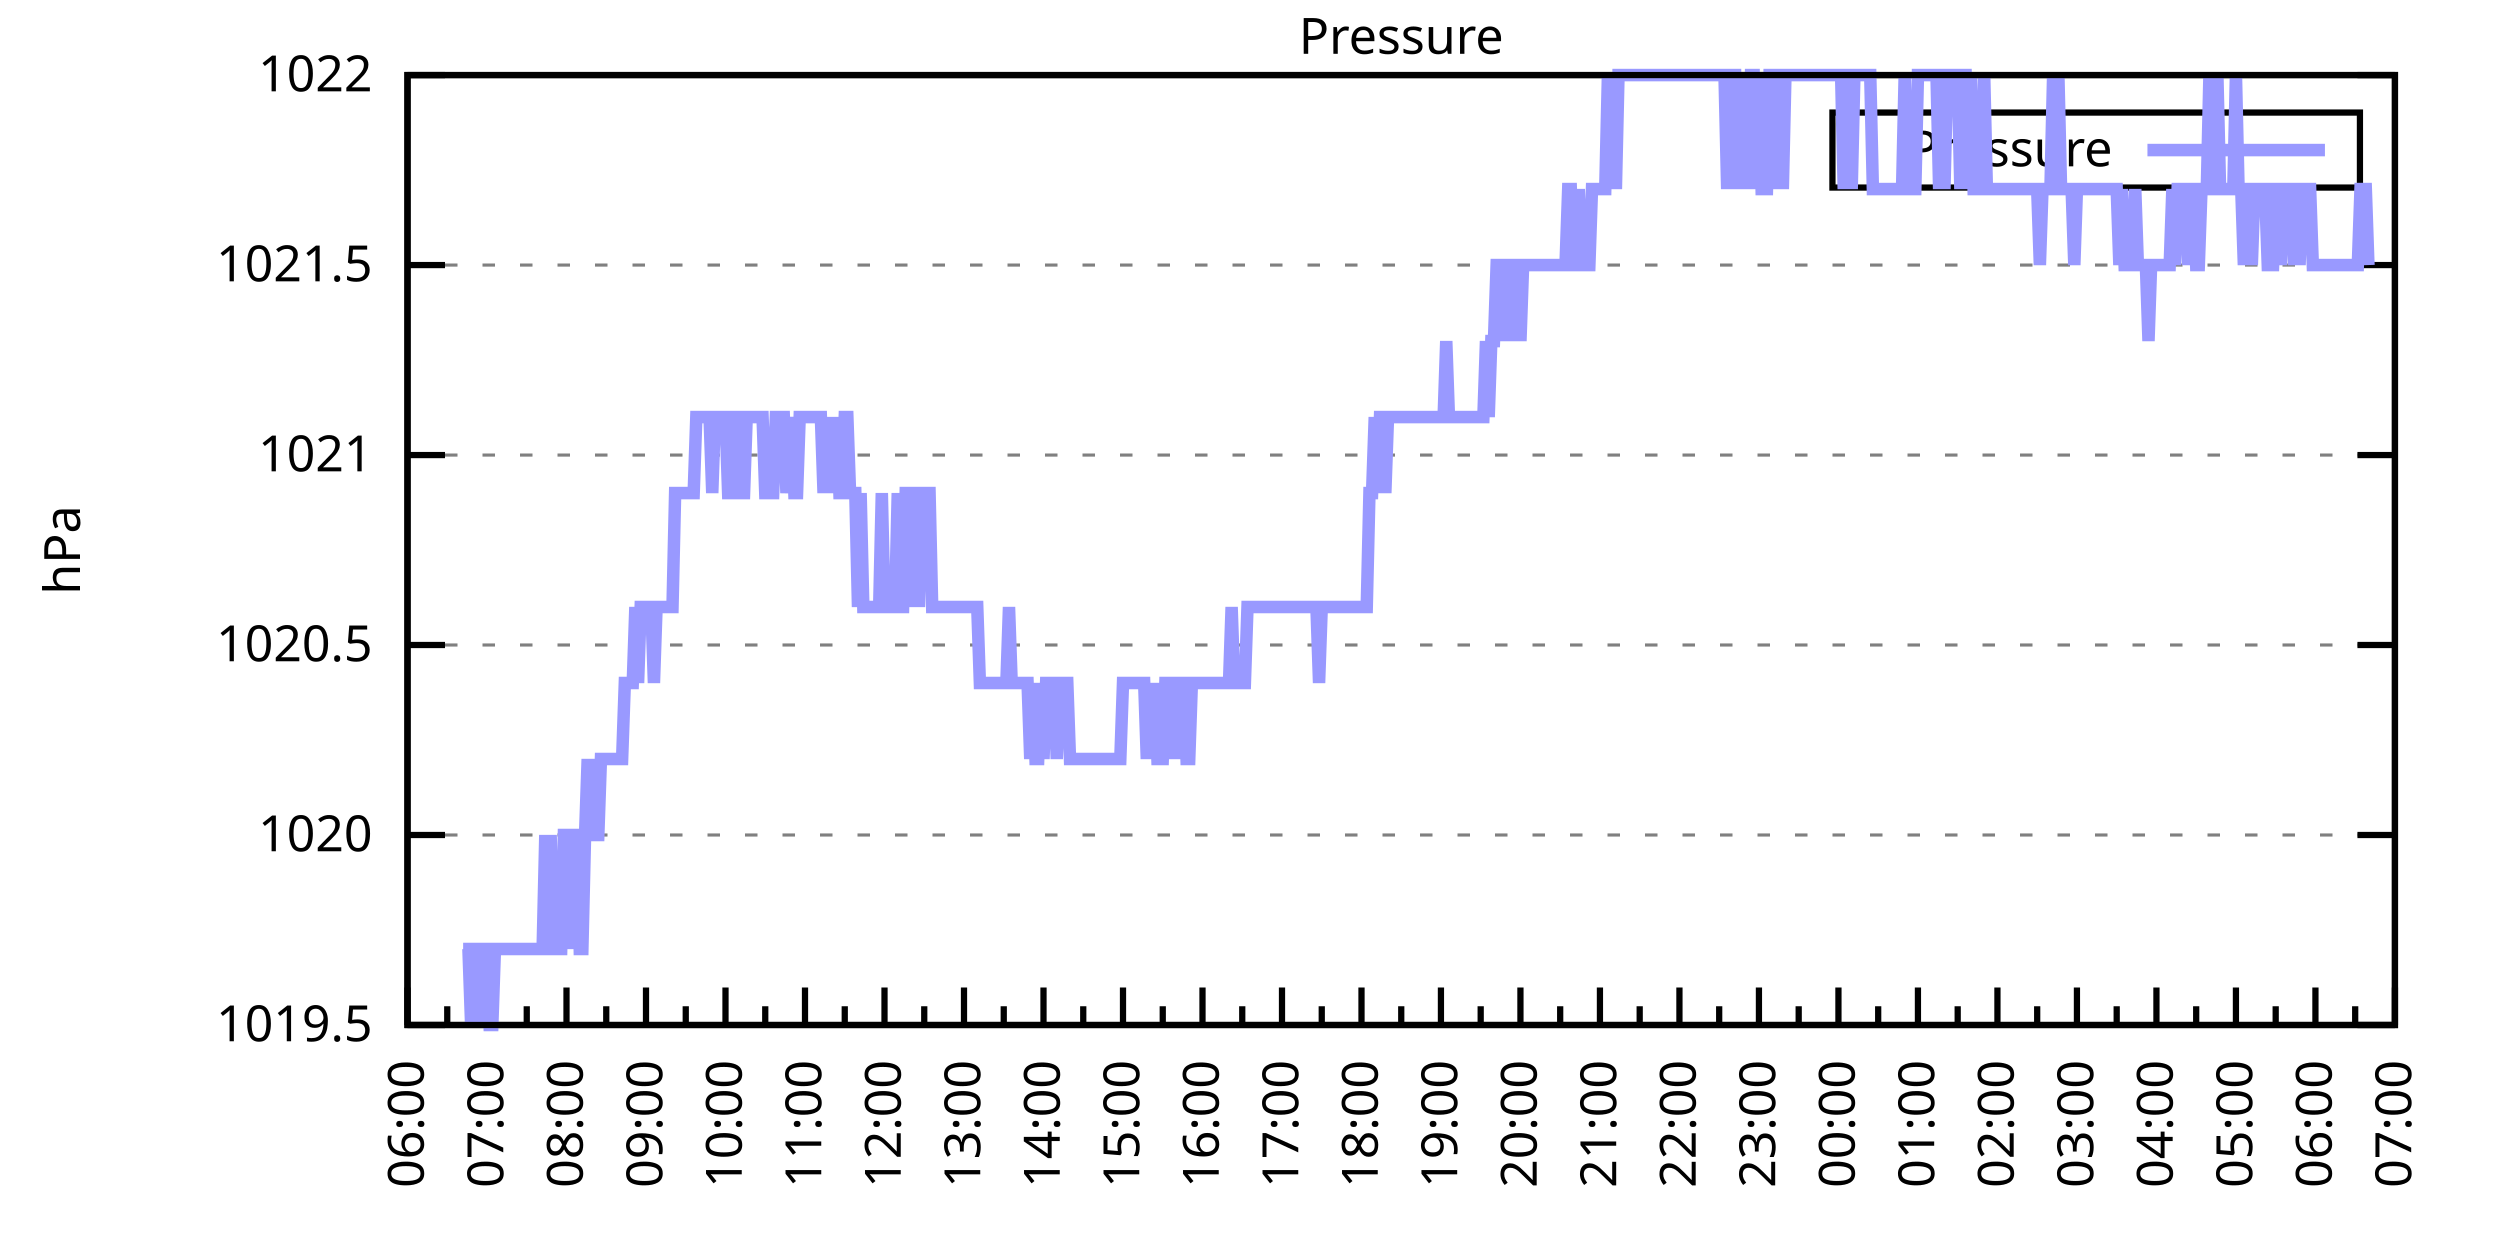
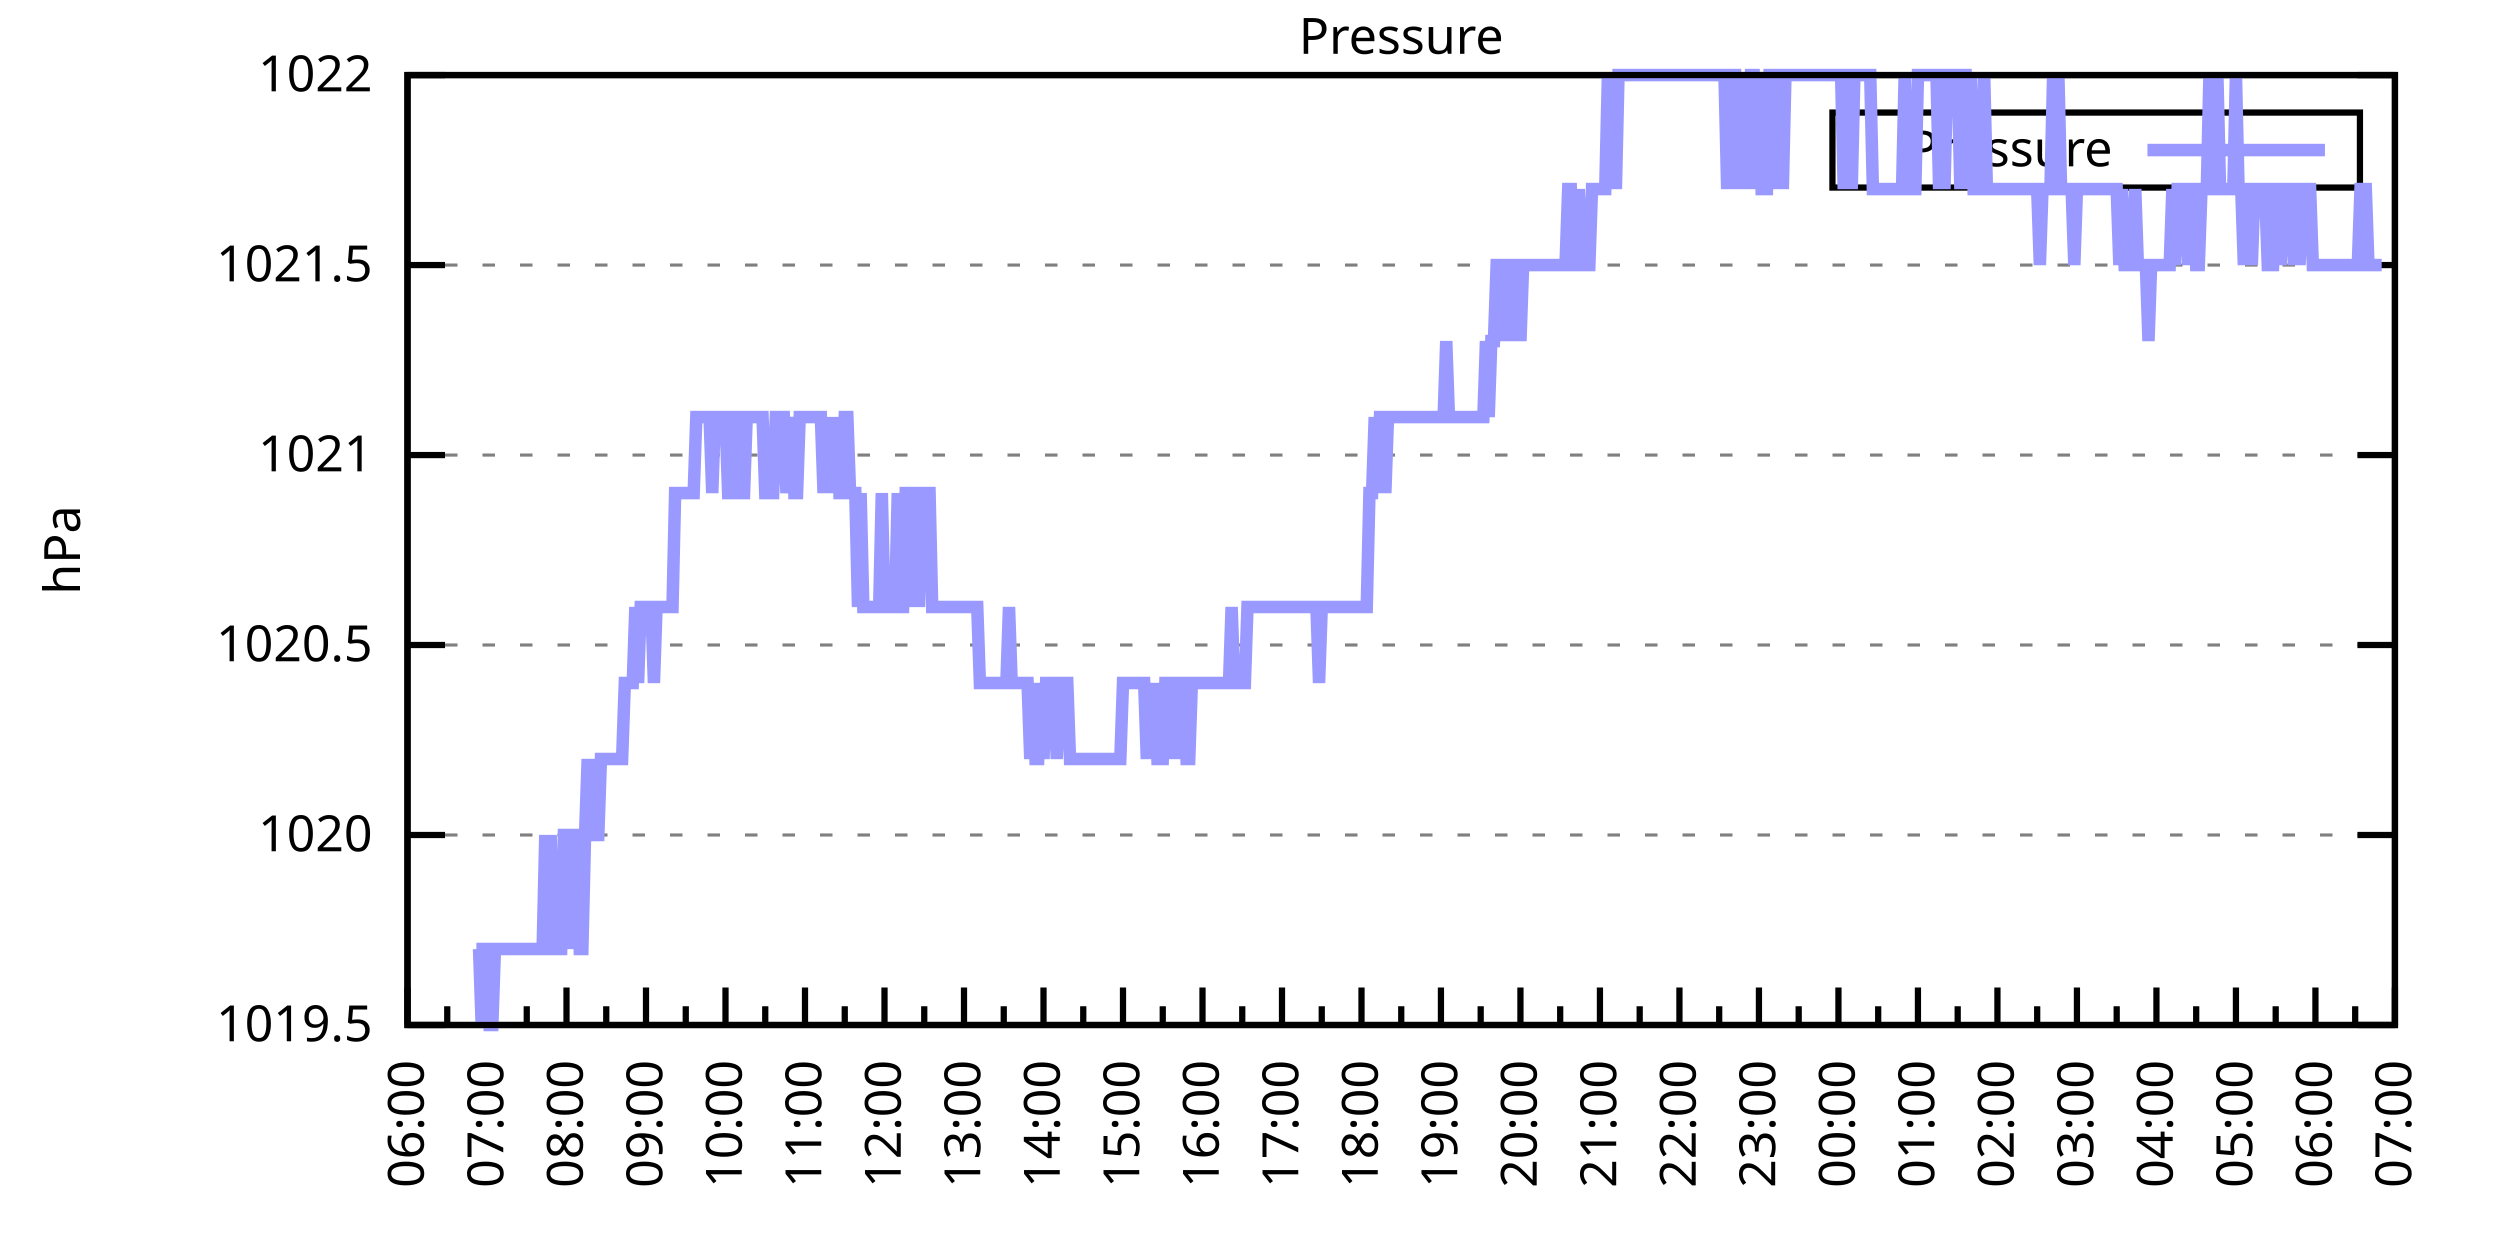
<svg xmlns="http://www.w3.org/2000/svg" xmlns:xlink="http://www.w3.org/1999/xlink" width="400" height="200" viewBox="0 0 400 200">
  <g id="gnuplot_canvas">
    <rect x="0" y="0" width="400" height="200" fill="none" />
    <defs>
      <circle id="gpDot" r="0.5" stroke-width="0.5" stroke="currentColor" />
      <path id="gpPt0" stroke-width="0.333" stroke="currentColor" d="M-1,0 h2 M0,-1 v2" />
      <path id="gpPt1" stroke-width="0.333" stroke="currentColor" d="M-1,-1 L1,1 M1,-1 L-1,1" />
      <path id="gpPt2" stroke-width="0.333" stroke="currentColor" d="M-1,0 L1,0 M0,-1 L0,1 M-1,-1 L1,1 M-1,1 L1,-1" />
      <rect id="gpPt3" stroke-width="0.333" stroke="currentColor" x="-1" y="-1" width="2" height="2" />
      <rect id="gpPt4" stroke-width="0.333" stroke="currentColor" fill="currentColor" x="-1" y="-1" width="2" height="2" />
      <circle id="gpPt5" stroke-width="0.333" stroke="currentColor" cx="0" cy="0" r="1" />
      <use xlink:href="#gpPt5" id="gpPt6" fill="currentColor" stroke="none" />
      <path id="gpPt7" stroke-width="0.333" stroke="currentColor" d="M0,-1.33 L-1.33,0.67 L1.33,0.67 z" />
      <use xlink:href="#gpPt7" id="gpPt8" fill="currentColor" stroke="none" />
      <use xlink:href="#gpPt7" id="gpPt9" stroke="currentColor" transform="rotate(180)" />
      <use xlink:href="#gpPt9" id="gpPt10" fill="currentColor" stroke="none" />
      <use xlink:href="#gpPt3" id="gpPt11" stroke="currentColor" transform="rotate(45)" />
      <use xlink:href="#gpPt11" id="gpPt12" fill="currentColor" stroke="none" />
      <path id="gpPt13" stroke-width="0.333" stroke="currentColor" d="M0,1.330 L1.265,0.411 L0.782,-1.067 L-0.782,-1.076 L-1.265,0.411 z" />
      <use xlink:href="#gpPt13" id="gpPt14" fill="currentColor" stroke="none" />
      <filter id="textbox" filterUnits="objectBoundingBox" x="0" y="0" height="1" width="1">
        <feFlood flood-color="white" flood-opacity="1" result="bgnd" />
        <feComposite in="SourceGraphic" in2="bgnd" operator="atop" />
      </filter>
      <filter id="greybox" filterUnits="objectBoundingBox" x="0" y="0" height="1" width="1">
        <feFlood flood-color="lightgrey" flood-opacity="1" result="grey" />
        <feComposite in="SourceGraphic" in2="grey" operator="atop" />
      </filter>
    </defs>
    <g fill="none" color="white" stroke="currentColor" stroke-width="1.00" stroke-linecap="butt" stroke-linejoin="miter">
</g>
    <g fill="none" color="black" stroke="currentColor" stroke-width="1.00" stroke-linecap="butt" stroke-linejoin="miter">
      <g stroke="none" shape-rendering="crispEdges">
        <polygon fill="rgb(255, 255, 255)" points="65.20,164.00 383.18,164.00 383.18,12.02 65.20,12.02 " />
      </g>
    </g>
    <g fill="none" color="black" stroke="currentColor" stroke-width="1.00" stroke-linecap="butt" stroke-linejoin="miter">
</g>
    <g fill="none" color="black" stroke="black" stroke-width="0.50" stroke-linecap="butt" stroke-linejoin="miter">
</g>
    <g fill="none" color="gray" stroke="currentColor" stroke-width="0.50" stroke-linecap="butt" stroke-linejoin="miter">
      <path stroke="gray" stroke-dasharray="2,4" class="gridline" d="M65.20,164.00 L383.19,164.00  " />
    </g>
    <g fill="none" color="gray" stroke="gray" stroke-width="1.00" stroke-linecap="butt" stroke-linejoin="miter">
</g>
    <g fill="none" color="black" stroke="currentColor" stroke-width="1.00" stroke-linecap="butt" stroke-linejoin="miter">
      <path stroke="black" d="M65.20,164.00 L71.20,164.00 M383.19,164.00 L377.19,164.00  " />
      <g transform="translate(59.60,166.60)" stroke="none" fill="black" font-family="Sans" font-size="8.00" text-anchor="end">
        <text>
          <tspan font-family="Sans"> 1019.5</tspan>
        </text>
      </g>
    </g>
    <g fill="none" color="black" stroke="currentColor" stroke-width="1.00" stroke-linecap="butt" stroke-linejoin="miter">
</g>
    <g fill="none" color="black" stroke="black" stroke-width="0.50" stroke-linecap="butt" stroke-linejoin="miter">
</g>
    <g fill="none" color="gray" stroke="currentColor" stroke-width="0.50" stroke-linecap="butt" stroke-linejoin="miter">
      <path stroke="gray" stroke-dasharray="2,4" class="gridline" d="M65.20,133.60 L383.19,133.60  " />
    </g>
    <g fill="none" color="gray" stroke="gray" stroke-width="1.00" stroke-linecap="butt" stroke-linejoin="miter">
</g>
    <g fill="none" color="black" stroke="currentColor" stroke-width="1.00" stroke-linecap="butt" stroke-linejoin="miter">
      <path stroke="black" d="M65.20,133.60 L71.20,133.60 M383.19,133.60 L377.19,133.60  " />
      <g transform="translate(59.60,136.20)" stroke="none" fill="black" font-family="Sans" font-size="8.00" text-anchor="end">
        <text>
          <tspan font-family="Sans"> 1020</tspan>
        </text>
      </g>
    </g>
    <g fill="none" color="black" stroke="currentColor" stroke-width="1.00" stroke-linecap="butt" stroke-linejoin="miter">
</g>
    <g fill="none" color="black" stroke="black" stroke-width="0.50" stroke-linecap="butt" stroke-linejoin="miter">
</g>
    <g fill="none" color="gray" stroke="currentColor" stroke-width="0.50" stroke-linecap="butt" stroke-linejoin="miter">
      <path stroke="gray" stroke-dasharray="2,4" class="gridline" d="M65.20,103.20 L383.19,103.20  " />
    </g>
    <g fill="none" color="gray" stroke="gray" stroke-width="1.00" stroke-linecap="butt" stroke-linejoin="miter">
</g>
    <g fill="none" color="black" stroke="currentColor" stroke-width="1.00" stroke-linecap="butt" stroke-linejoin="miter">
      <path stroke="black" d="M65.20,103.20 L71.20,103.20 M383.19,103.20 L377.19,103.20  " />
      <g transform="translate(59.60,105.80)" stroke="none" fill="black" font-family="Sans" font-size="8.00" text-anchor="end">
        <text>
          <tspan font-family="Sans"> 1020.5</tspan>
        </text>
      </g>
    </g>
    <g fill="none" color="black" stroke="currentColor" stroke-width="1.00" stroke-linecap="butt" stroke-linejoin="miter">
</g>
    <g fill="none" color="black" stroke="black" stroke-width="0.50" stroke-linecap="butt" stroke-linejoin="miter">
</g>
    <g fill="none" color="gray" stroke="currentColor" stroke-width="0.50" stroke-linecap="butt" stroke-linejoin="miter">
      <path stroke="gray" stroke-dasharray="2,4" class="gridline" d="M65.20,72.81 L383.19,72.81  " />
    </g>
    <g fill="none" color="gray" stroke="gray" stroke-width="1.00" stroke-linecap="butt" stroke-linejoin="miter">
</g>
    <g fill="none" color="black" stroke="currentColor" stroke-width="1.00" stroke-linecap="butt" stroke-linejoin="miter">
      <path stroke="black" d="M65.20,72.81 L71.20,72.81 M383.19,72.81 L377.19,72.81  " />
      <g transform="translate(59.60,75.41)" stroke="none" fill="black" font-family="Sans" font-size="8.00" text-anchor="end">
        <text>
          <tspan font-family="Sans"> 1021</tspan>
        </text>
      </g>
    </g>
    <g fill="none" color="black" stroke="currentColor" stroke-width="1.00" stroke-linecap="butt" stroke-linejoin="miter">
</g>
    <g fill="none" color="black" stroke="black" stroke-width="0.50" stroke-linecap="butt" stroke-linejoin="miter">
</g>
    <g fill="none" color="gray" stroke="currentColor" stroke-width="0.50" stroke-linecap="butt" stroke-linejoin="miter">
      <path stroke="gray" stroke-dasharray="2,4" class="gridline" d="M65.20,42.41 L383.19,42.41  " />
    </g>
    <g fill="none" color="gray" stroke="gray" stroke-width="1.00" stroke-linecap="butt" stroke-linejoin="miter">
</g>
    <g fill="none" color="black" stroke="currentColor" stroke-width="1.00" stroke-linecap="butt" stroke-linejoin="miter">
      <path stroke="black" d="M65.20,42.41 L71.20,42.41 M383.19,42.41 L377.19,42.41  " />
      <g transform="translate(59.60,45.01)" stroke="none" fill="black" font-family="Sans" font-size="8.00" text-anchor="end">
        <text>
          <tspan font-family="Sans"> 1021.5</tspan>
        </text>
      </g>
    </g>
    <g fill="none" color="black" stroke="currentColor" stroke-width="1.00" stroke-linecap="butt" stroke-linejoin="miter">
</g>
    <g fill="none" color="black" stroke="black" stroke-width="0.50" stroke-linecap="butt" stroke-linejoin="miter">
</g>
    <g fill="none" color="gray" stroke="currentColor" stroke-width="0.50" stroke-linecap="butt" stroke-linejoin="miter">
      <path stroke="gray" stroke-dasharray="2,4" class="gridline" d="M65.20,12.01 L383.19,12.01  " />
    </g>
    <g fill="none" color="gray" stroke="gray" stroke-width="1.00" stroke-linecap="butt" stroke-linejoin="miter">
</g>
    <g fill="none" color="black" stroke="currentColor" stroke-width="1.00" stroke-linecap="butt" stroke-linejoin="miter">
      <path stroke="black" d="M65.20,12.01 L71.20,12.01 M383.19,12.01 L377.19,12.01  " />
      <g transform="translate(59.60,14.61)" stroke="none" fill="black" font-family="Sans" font-size="8.00" text-anchor="end">
        <text>
          <tspan font-family="Sans"> 1022</tspan>
        </text>
      </g>
    </g>
    <g fill="none" color="black" stroke="currentColor" stroke-width="1.00" stroke-linecap="butt" stroke-linejoin="miter">
      <path stroke="black" d="M65.20,164.00 L65.20,158.00  " />
      <g transform="translate(67.80,169.60) rotate(270)" stroke="none" fill="black" font-family="Sans" font-size="8.00" text-anchor="end">
        <text>
          <tspan font-family="Sans">06:00</tspan>
        </text>
      </g>
    </g>
    <g fill="none" color="black" stroke="currentColor" stroke-width="1.00" stroke-linecap="butt" stroke-linejoin="miter">
      <path stroke="black" d="M71.56,164.00 L71.56,161.00 M77.92,164.00 L77.92,158.00  " />
      <g transform="translate(80.52,169.60) rotate(270)" stroke="none" fill="black" font-family="Sans" font-size="8.00" text-anchor="end">
        <text>
          <tspan font-family="Sans">07:00</tspan>
        </text>
      </g>
    </g>
    <g fill="none" color="black" stroke="currentColor" stroke-width="1.00" stroke-linecap="butt" stroke-linejoin="miter">
      <path stroke="black" d="M84.28,164.00 L84.28,161.00 M90.64,164.00 L90.64,158.00  " />
      <g transform="translate(93.24,169.60) rotate(270)" stroke="none" fill="black" font-family="Sans" font-size="8.00" text-anchor="end">
        <text>
          <tspan font-family="Sans">08:00</tspan>
        </text>
      </g>
    </g>
    <g fill="none" color="black" stroke="currentColor" stroke-width="1.00" stroke-linecap="butt" stroke-linejoin="miter">
      <path stroke="black" d="M97.00,164.00 L97.00,161.00 M103.36,164.00 L103.36,158.00  " />
      <g transform="translate(105.96,169.60) rotate(270)" stroke="none" fill="black" font-family="Sans" font-size="8.00" text-anchor="end">
        <text>
          <tspan font-family="Sans">09:00</tspan>
        </text>
      </g>
    </g>
    <g fill="none" color="black" stroke="currentColor" stroke-width="1.00" stroke-linecap="butt" stroke-linejoin="miter">
      <path stroke="black" d="M109.72,164.00 L109.72,161.00 M116.08,164.00 L116.08,158.00  " />
      <g transform="translate(118.68,169.60) rotate(270)" stroke="none" fill="black" font-family="Sans" font-size="8.00" text-anchor="end">
        <text>
          <tspan font-family="Sans">10:00</tspan>
        </text>
      </g>
    </g>
    <g fill="none" color="black" stroke="currentColor" stroke-width="1.00" stroke-linecap="butt" stroke-linejoin="miter">
      <path stroke="black" d="M122.44,164.00 L122.44,161.00 M128.80,164.00 L128.80,158.00  " />
      <g transform="translate(131.40,169.60) rotate(270)" stroke="none" fill="black" font-family="Sans" font-size="8.00" text-anchor="end">
        <text>
          <tspan font-family="Sans">11:00</tspan>
        </text>
      </g>
    </g>
    <g fill="none" color="black" stroke="currentColor" stroke-width="1.00" stroke-linecap="butt" stroke-linejoin="miter">
      <path stroke="black" d="M135.16,164.00 L135.16,161.00 M141.52,164.00 L141.52,158.00  " />
      <g transform="translate(144.12,169.60) rotate(270)" stroke="none" fill="black" font-family="Sans" font-size="8.00" text-anchor="end">
        <text>
          <tspan font-family="Sans">12:00</tspan>
        </text>
      </g>
    </g>
    <g fill="none" color="black" stroke="currentColor" stroke-width="1.00" stroke-linecap="butt" stroke-linejoin="miter">
      <path stroke="black" d="M147.88,164.00 L147.88,161.00 M154.24,164.00 L154.24,158.00  " />
      <g transform="translate(156.84,169.60) rotate(270)" stroke="none" fill="black" font-family="Sans" font-size="8.00" text-anchor="end">
        <text>
          <tspan font-family="Sans">13:00</tspan>
        </text>
      </g>
    </g>
    <g fill="none" color="black" stroke="currentColor" stroke-width="1.00" stroke-linecap="butt" stroke-linejoin="miter">
      <path stroke="black" d="M160.60,164.00 L160.60,161.00 M166.96,164.00 L166.96,158.00  " />
      <g transform="translate(169.56,169.60) rotate(270)" stroke="none" fill="black" font-family="Sans" font-size="8.00" text-anchor="end">
        <text>
          <tspan font-family="Sans">14:00</tspan>
        </text>
      </g>
    </g>
    <g fill="none" color="black" stroke="currentColor" stroke-width="1.00" stroke-linecap="butt" stroke-linejoin="miter">
      <path stroke="black" d="M173.32,164.00 L173.32,161.00 M179.68,164.00 L179.68,158.00  " />
      <g transform="translate(182.28,169.60) rotate(270)" stroke="none" fill="black" font-family="Sans" font-size="8.00" text-anchor="end">
        <text>
          <tspan font-family="Sans">15:00</tspan>
        </text>
      </g>
    </g>
    <g fill="none" color="black" stroke="currentColor" stroke-width="1.00" stroke-linecap="butt" stroke-linejoin="miter">
      <path stroke="black" d="M186.04,164.00 L186.04,161.00 M192.40,164.00 L192.40,158.00  " />
      <g transform="translate(195.00,169.60) rotate(270)" stroke="none" fill="black" font-family="Sans" font-size="8.00" text-anchor="end">
        <text>
          <tspan font-family="Sans">16:00</tspan>
        </text>
      </g>
    </g>
    <g fill="none" color="black" stroke="currentColor" stroke-width="1.00" stroke-linecap="butt" stroke-linejoin="miter">
      <path stroke="black" d="M198.76,164.00 L198.76,161.00 M205.12,164.00 L205.12,158.00  " />
      <g transform="translate(207.72,169.60) rotate(270)" stroke="none" fill="black" font-family="Sans" font-size="8.00" text-anchor="end">
        <text>
          <tspan font-family="Sans">17:00</tspan>
        </text>
      </g>
    </g>
    <g fill="none" color="black" stroke="currentColor" stroke-width="1.00" stroke-linecap="butt" stroke-linejoin="miter">
      <path stroke="black" d="M211.48,164.00 L211.48,161.00 M217.84,164.00 L217.84,158.00  " />
      <g transform="translate(220.44,169.60) rotate(270)" stroke="none" fill="black" font-family="Sans" font-size="8.00" text-anchor="end">
        <text>
          <tspan font-family="Sans">18:00</tspan>
        </text>
      </g>
    </g>
    <g fill="none" color="black" stroke="currentColor" stroke-width="1.00" stroke-linecap="butt" stroke-linejoin="miter">
      <path stroke="black" d="M224.20,164.00 L224.20,161.00 M230.55,164.00 L230.55,158.00  " />
      <g transform="translate(233.15,169.60) rotate(270)" stroke="none" fill="black" font-family="Sans" font-size="8.00" text-anchor="end">
        <text>
          <tspan font-family="Sans">19:00</tspan>
        </text>
      </g>
    </g>
    <g fill="none" color="black" stroke="currentColor" stroke-width="1.00" stroke-linecap="butt" stroke-linejoin="miter">
      <path stroke="black" d="M236.91,164.00 L236.91,161.00 M243.27,164.00 L243.27,158.00  " />
      <g transform="translate(245.87,169.60) rotate(270)" stroke="none" fill="black" font-family="Sans" font-size="8.00" text-anchor="end">
        <text>
          <tspan font-family="Sans">20:00</tspan>
        </text>
      </g>
    </g>
    <g fill="none" color="black" stroke="currentColor" stroke-width="1.00" stroke-linecap="butt" stroke-linejoin="miter">
      <path stroke="black" d="M249.63,164.00 L249.63,161.00 M255.99,164.00 L255.99,158.00  " />
      <g transform="translate(258.59,169.60) rotate(270)" stroke="none" fill="black" font-family="Sans" font-size="8.00" text-anchor="end">
        <text>
          <tspan font-family="Sans">21:00</tspan>
        </text>
      </g>
    </g>
    <g fill="none" color="black" stroke="currentColor" stroke-width="1.00" stroke-linecap="butt" stroke-linejoin="miter">
      <path stroke="black" d="M262.35,164.00 L262.35,161.00 M268.71,164.00 L268.71,158.00  " />
      <g transform="translate(271.31,169.60) rotate(270)" stroke="none" fill="black" font-family="Sans" font-size="8.00" text-anchor="end">
        <text>
          <tspan font-family="Sans">22:00</tspan>
        </text>
      </g>
    </g>
    <g fill="none" color="black" stroke="currentColor" stroke-width="1.00" stroke-linecap="butt" stroke-linejoin="miter">
      <path stroke="black" d="M275.07,164.00 L275.07,161.00 M281.43,164.00 L281.43,158.00  " />
      <g transform="translate(284.03,169.60) rotate(270)" stroke="none" fill="black" font-family="Sans" font-size="8.00" text-anchor="end">
        <text>
          <tspan font-family="Sans">23:00</tspan>
        </text>
      </g>
    </g>
    <g fill="none" color="black" stroke="currentColor" stroke-width="1.00" stroke-linecap="butt" stroke-linejoin="miter">
      <path stroke="black" d="M287.79,164.00 L287.79,161.00 M294.15,164.00 L294.15,158.00  " />
      <g transform="translate(296.75,169.60) rotate(270)" stroke="none" fill="black" font-family="Sans" font-size="8.00" text-anchor="end">
        <text>
          <tspan font-family="Sans">00:00</tspan>
        </text>
      </g>
    </g>
    <g fill="none" color="black" stroke="currentColor" stroke-width="1.00" stroke-linecap="butt" stroke-linejoin="miter">
      <path stroke="black" d="M300.51,164.00 L300.51,161.00 M306.87,164.00 L306.87,158.00  " />
      <g transform="translate(309.47,169.60) rotate(270)" stroke="none" fill="black" font-family="Sans" font-size="8.00" text-anchor="end">
        <text>
          <tspan font-family="Sans">01:00</tspan>
        </text>
      </g>
    </g>
    <g fill="none" color="black" stroke="currentColor" stroke-width="1.00" stroke-linecap="butt" stroke-linejoin="miter">
      <path stroke="black" d="M313.23,164.00 L313.23,161.00 M319.59,164.00 L319.59,158.00  " />
      <g transform="translate(322.19,169.60) rotate(270)" stroke="none" fill="black" font-family="Sans" font-size="8.00" text-anchor="end">
        <text>
          <tspan font-family="Sans">02:00</tspan>
        </text>
      </g>
    </g>
    <g fill="none" color="black" stroke="currentColor" stroke-width="1.00" stroke-linecap="butt" stroke-linejoin="miter">
      <path stroke="black" d="M325.95,164.00 L325.95,161.00 M332.31,164.00 L332.31,158.00  " />
      <g transform="translate(334.91,169.60) rotate(270)" stroke="none" fill="black" font-family="Sans" font-size="8.00" text-anchor="end">
        <text>
          <tspan font-family="Sans">03:00</tspan>
        </text>
      </g>
    </g>
    <g fill="none" color="black" stroke="currentColor" stroke-width="1.00" stroke-linecap="butt" stroke-linejoin="miter">
      <path stroke="black" d="M338.67,164.00 L338.67,161.00 M345.03,164.00 L345.03,158.00  " />
      <g transform="translate(347.63,169.60) rotate(270)" stroke="none" fill="black" font-family="Sans" font-size="8.00" text-anchor="end">
        <text>
          <tspan font-family="Sans">04:00</tspan>
        </text>
      </g>
    </g>
    <g fill="none" color="black" stroke="currentColor" stroke-width="1.00" stroke-linecap="butt" stroke-linejoin="miter">
      <path stroke="black" d="M351.39,164.00 L351.39,161.00 M357.75,164.00 L357.75,158.00  " />
      <g transform="translate(360.35,169.60) rotate(270)" stroke="none" fill="black" font-family="Sans" font-size="8.00" text-anchor="end">
        <text>
          <tspan font-family="Sans">05:00</tspan>
        </text>
      </g>
    </g>
    <g fill="none" color="black" stroke="currentColor" stroke-width="1.00" stroke-linecap="butt" stroke-linejoin="miter">
      <path stroke="black" d="M364.11,164.00 L364.11,161.00 M370.47,164.00 L370.47,158.00  " />
      <g transform="translate(373.07,169.60) rotate(270)" stroke="none" fill="black" font-family="Sans" font-size="8.00" text-anchor="end">
        <text>
          <tspan font-family="Sans">06:00</tspan>
        </text>
      </g>
    </g>
    <g fill="none" color="black" stroke="currentColor" stroke-width="1.00" stroke-linecap="butt" stroke-linejoin="miter">
      <path stroke="black" d="M376.83,164.00 L376.83,161.00 M383.19,164.00 L383.19,158.00  " />
      <g transform="translate(385.79,169.60) rotate(270)" stroke="none" fill="black" font-family="Sans" font-size="8.00" text-anchor="end">
        <text>
          <tspan font-family="Sans">07:00</tspan>
        </text>
      </g>
    </g>
    <g fill="none" color="black" stroke="currentColor" stroke-width="1.00" stroke-linecap="butt" stroke-linejoin="miter">
</g>
    <g fill="none" color="black" stroke="currentColor" stroke-width="1.00" stroke-linecap="butt" stroke-linejoin="miter">
      <path stroke="black" d="M65.20,12.01 L65.20,164.00 L383.19,164.00 L383.19,12.01 L65.20,12.01 Z  " />
    </g>
    <g fill="none" color="black" stroke="currentColor" stroke-width="1.00" stroke-linecap="butt" stroke-linejoin="miter">
      <g transform="translate(12.80,88.01) rotate(270)" stroke="none" fill="black" font-family="Sans" font-size="8.00" text-anchor="middle">
        <text>
          <tspan font-family="Sans">hPa</tspan>
        </text>
      </g>
    </g>
    <g fill="none" color="black" stroke="currentColor" stroke-width="1.00" stroke-linecap="butt" stroke-linejoin="miter">
</g>
    <g fill="none" color="black" stroke="currentColor" stroke-width="1.00" stroke-linecap="butt" stroke-linejoin="miter">
      <path stroke="black" d="M293.19,30.01 L293.19,18.01 L377.59,18.01 L377.59,30.01 L293.19,30.01 Z  " />
    </g>
    <g id="Pressure_plot_1">
      <g fill="none" color="white" stroke="black" stroke-width="2.00" stroke-linecap="butt" stroke-linejoin="miter">
</g>
      <g fill="none" color="black" stroke="currentColor" stroke-width="2.00" stroke-linecap="butt" stroke-linejoin="miter">
        <g transform="translate(337.99,26.61)" stroke="none" fill="black" font-family="Sans" font-size="8.00" text-anchor="end">
          <text>
            <tspan font-family="Sans">Pressure</tspan>
          </text>
        </g>
      </g>
      <g fill="none" color="black" stroke="currentColor" stroke-width="2.00" stroke-linecap="butt" stroke-linejoin="miter">
-         <path stroke="rgb(153, 153, 255)" d="M343.59,24.01 L371.99,24.01 M74.10,151.84 L74.53,151.84 L74.95,151.84 L75.38,164.00 L75.80,151.84 L76.22,151.84   L76.65,151.84 L77.07,164.00 L77.50,151.84 L77.92,151.84 L78.34,164.00 L78.77,164.00 L79.19,151.84 L79.62,151.84   L80.04,151.84 L80.46,151.84 L80.89,151.84 L81.31,151.84 L81.74,151.84 L82.16,151.84 L82.58,151.84 L83.01,151.84   L83.43,151.84 L83.86,151.84 L84.28,151.84 L84.70,151.84 L85.13,151.84 L85.55,151.84 L85.98,151.84 L86.40,151.84   L86.82,151.84 L87.25,133.60 L87.67,151.84 L88.10,133.60 L88.52,151.84 L88.94,151.84 L89.37,151.84 L89.79,151.84   L90.22,133.60 L90.64,133.60 L91.06,133.60 L91.49,151.84 L91.91,133.60 L92.34,133.60 L92.76,151.84 L93.18,151.84   L93.61,133.60 L94.03,121.44 L94.46,133.60 L94.88,121.44 L95.30,133.60 L95.73,133.60 L96.15,121.44 L96.58,121.44   L97.00,121.44 L97.42,121.44 L97.85,121.44 L98.27,121.44 L98.69,121.44 L99.12,121.44 L99.54,121.44 L99.97,109.28   L100.39,109.28 L100.81,109.28 L101.24,109.28 L101.66,97.12 L102.09,109.28 L102.51,97.12 L102.93,97.12 L103.36,97.12   L103.78,97.12 L104.21,97.12 L104.63,109.28 L105.05,97.12 L105.48,97.12 L105.90,97.12 L106.33,97.12 L106.75,97.12   L107.17,97.12 L107.60,97.12 L108.02,78.89 L108.45,78.89 L108.87,78.89 L109.29,78.89 L109.72,78.89 L110.14,78.89   L110.57,78.89 L110.99,78.89 L111.41,66.73 L111.84,66.73 L112.26,66.73 L112.69,66.73 L113.11,66.73 L113.53,66.73   L113.96,78.89 L114.38,66.73 L114.81,66.73 L115.23,66.73 L115.65,66.73 L116.08,66.73 L116.50,78.89 L116.93,78.89   L117.35,66.73 L117.77,66.73 L118.20,66.73 L118.62,78.89 L119.05,78.89 L119.47,66.73 L119.89,66.73 L120.32,66.73   L120.74,66.73 L121.17,66.73 L121.59,66.73 L122.01,66.73 L122.44,78.89 L122.86,78.89 L123.29,78.89 L123.71,78.89   L124.13,66.73 L124.56,66.73 L124.98,66.73 L125.41,66.73 L125.83,78.89 L126.68,66.73 L127.10,78.89 L127.53,78.89   L127.95,66.73 L128.37,66.73 L128.80,66.73 L129.22,66.73 L129.65,66.73 L130.07,66.73 L130.49,66.73 L130.92,66.73   L131.34,66.73 L131.77,78.89 L132.19,66.73 L132.61,78.89 L133.04,66.73 L133.46,78.89 L133.89,66.73 L134.31,78.89   L134.73,78.89 L135.16,66.73 L135.58,66.73 L136.01,78.89 L136.43,78.89 L136.85,78.89 L137.28,97.12 L137.70,78.89   L138.13,97.12 L138.55,97.12 L138.97,97.12 L139.40,97.12 L139.82,97.12 L140.25,97.12 L140.67,97.12 L141.09,78.89   L141.52,97.12 L141.94,97.12 L142.37,97.12 L142.79,97.12 L143.21,97.12 L143.64,78.89 L144.06,97.12 L144.49,97.12   L144.91,78.89 L145.33,78.89 L145.76,78.89 L146.18,97.12 L146.61,78.89 L147.03,97.12 L147.45,78.89 L147.88,78.89   L148.30,78.89 L148.73,78.89 L149.15,97.12 L149.57,97.12 L150.00,97.12 L150.42,97.12 L150.85,97.12 L151.27,97.12   L151.69,97.12 L152.12,97.12 L152.54,97.12 L152.97,97.12 L153.39,97.12 L153.81,97.12 L154.24,97.12 L154.66,97.12   L155.09,97.12 L155.51,97.12 L155.93,97.12 L156.36,97.12 L156.78,109.28 L157.21,109.28 L157.63,109.28 L158.05,109.28   L158.48,109.28 L158.90,109.28 L159.33,109.28 L159.75,109.28 L160.17,109.28 L160.60,109.28 L161.02,109.28 L161.44,97.12   L161.87,109.28 L162.29,109.28 L162.72,109.28 L163.14,109.28 L163.56,109.28 L163.99,109.28 L164.41,109.28 L164.84,121.44   L165.26,109.28 L165.68,121.44 L166.11,121.44 L166.53,109.28 L166.96,121.44 L167.38,109.28 L167.80,109.28 L168.23,109.28   L168.65,109.28 L169.08,121.44 L169.50,109.28 L169.92,109.28 L170.35,109.28 L170.77,109.28 L171.20,121.44 L171.62,121.44   L172.04,121.44 L172.47,121.44 L172.89,121.44 L173.32,121.44 L173.74,121.44 L174.16,121.44 L174.59,121.44 L175.01,121.44   L175.44,121.44 L175.86,121.44 L176.28,121.44 L176.71,121.44 L177.13,121.44 L177.56,121.44 L177.98,121.44 L178.40,121.44   L178.83,121.44 L179.25,121.44 L179.68,109.28 L180.10,109.28 L180.52,109.28 L180.95,109.28 L181.37,109.28 L181.80,109.28   L182.22,109.28 L182.64,109.28 L183.07,109.28 L183.49,121.44 L183.92,109.28 L184.34,121.44 L184.76,109.28 L185.19,121.44   L185.61,121.44 L186.04,121.44 L186.46,109.28 L186.88,109.28 L187.31,121.44 L187.73,109.28 L188.16,109.28 L188.58,121.44   L189.00,109.28 L189.43,109.28 L189.85,121.44 L190.28,121.44 L190.70,109.28 L191.12,109.28 L191.55,109.28 L191.97,109.28   L192.40,109.28 L192.82,109.28 L193.24,109.28 L193.67,109.28 L194.09,109.28 L194.52,109.28 L194.94,109.28 L195.36,109.28   L195.79,109.28 L196.21,109.28 L196.64,109.28 L197.06,97.12 L197.48,109.28 L197.91,109.28 L198.33,109.28 L198.76,109.28   L199.18,109.28 L199.60,97.12 L200.03,97.12 L200.45,97.12 L200.88,97.12 L201.30,97.12 L201.72,97.12 L202.15,97.12   L202.57,97.12 L203.00,97.12 L203.42,97.12 L203.84,97.12 L204.27,97.12 L204.69,97.12 L205.12,97.12 L205.54,97.12   L205.96,97.12 L206.39,97.12 L206.81,97.12 L207.24,97.12 L207.66,97.12 L208.08,97.12 L208.51,97.12 L208.93,97.12   L209.36,97.12 L209.78,97.12 L210.20,97.12 L210.63,97.12 L211.05,109.28 L211.48,97.12 L211.90,97.12 L212.32,97.12   L212.75,97.12 L213.17,97.12 L213.60,97.12 L214.02,97.12 L214.44,97.12 L214.87,97.12 L215.29,97.12 L215.72,97.12   L216.14,97.12 L216.56,97.12 L216.99,97.12 L217.41,97.12 L217.84,97.12 L218.26,97.12 L218.68,97.12 L219.11,78.89   L219.53,78.89 L219.96,66.73 L220.38,78.89 L220.80,66.73 L221.23,66.73 L221.65,78.89 L222.08,66.73 L222.50,66.73   L222.92,66.73 L223.35,66.73 L223.77,66.73 L224.20,66.73 L224.62,66.73 L225.04,66.73 L225.47,66.73 L225.89,66.73   L226.31,66.73 L226.74,66.73 L227.16,66.73 L227.59,66.73 L228.01,66.73 L228.43,66.73 L228.86,66.73 L229.28,66.73   L229.71,66.73 L230.13,66.73 L230.55,66.73 L230.98,66.73 L231.40,54.57 L231.83,66.73 L232.25,66.73 L232.67,66.73   L233.10,66.73 L233.52,66.73 L233.95,66.73 L234.37,66.73 L234.79,66.73 L235.22,66.73 L235.64,66.73 L236.07,66.73   L236.49,66.73 L236.91,66.73 L237.34,66.73 L237.76,54.57 L238.19,66.73 L238.61,54.57 L239.03,54.57 L239.46,42.41   L239.88,42.41 L240.31,54.57 L240.73,42.41 L241.15,42.41 L241.58,42.41 L242.00,54.57 L242.43,42.41 L242.85,42.41   L243.27,54.57 L243.70,42.41 L244.12,42.41 L244.55,42.41 L244.97,42.41 L245.39,42.41 L245.82,42.41 L246.24,42.41   L246.67,42.41 L247.09,42.41 L247.51,42.41 L247.94,42.41 L248.36,42.41 L248.79,42.41 L249.21,42.41 L249.63,42.41   L250.06,42.41 L250.48,42.41 L250.91,30.25 L251.33,30.25 L251.75,42.41 L252.18,42.41 L252.60,30.25 L253.03,42.41   L253.45,42.41 L253.87,42.41 L254.30,42.41 L254.72,30.25 L255.15,30.25 L255.57,30.25 L255.99,30.25 L256.42,30.25   L256.84,30.25 L257.27,12.01 L257.69,30.25 L258.11,12.01 L258.54,30.25 L258.96,12.01 L259.39,12.01 L259.81,12.01   L260.23,12.01 L260.66,12.01 L261.08,12.01 L261.51,12.01 L261.93,12.01 L262.35,12.01 L262.78,12.01 L263.20,12.01   L263.63,12.01 L264.05,12.01 L264.47,12.01 L264.90,12.01 L265.32,12.01 L265.75,12.01 L266.17,12.01 L266.59,12.01   L267.02,12.01 L267.44,12.01 L267.87,12.01 L268.29,12.01 L268.71,12.01 L269.14,12.01 L269.56,12.01 L269.99,12.01   L270.41,12.01 L270.83,12.01 L271.26,12.01 L271.68,12.01 L272.11,12.01 L272.53,12.01 L272.95,12.01 L273.38,12.01   L273.80,12.01 L274.23,12.01 L274.65,12.01 L275.07,12.01 L275.50,12.01 L275.92,12.01 L276.35,30.25 L276.77,12.01   L277.19,12.01 L277.62,12.01 L278.04,30.25 L278.47,12.01 L278.89,30.25 L279.31,12.01 L279.74,30.25 L280.16,12.01   L280.59,12.01 L281.01,30.25 L281.43,12.01 L281.86,30.25 L282.28,30.25 L282.71,30.25 L283.13,12.01 L283.55,12.01   L283.98,12.01 L284.40,30.25 L284.83,12.01 L285.25,30.25 L285.67,12.01 L286.10,12.01 L286.52,12.01 L286.95,12.01   L287.79,12.01 L288.64,12.01 L289.06,12.01 L289.49,12.01 L289.91,12.01 L290.34,12.01 L290.76,12.01 L291.18,12.01   L291.61,12.01 L292.03,12.01 L292.46,12.01 L292.88,12.01 L293.30,12.01 L293.73,12.01 L294.15,12.01 L294.58,12.01   L295.00,30.25 L295.42,12.01 L295.85,12.01 L296.27,30.25 L296.70,12.01 L297.12,12.01 L297.54,12.01 L297.97,12.01   L298.39,12.01 L298.82,12.01 L299.24,12.01 L299.66,30.25 L300.09,30.25 L300.51,30.25 L300.94,30.25 L301.36,30.25   L301.78,30.25 L302.21,30.25 L302.63,30.25 L303.06,30.25 L303.48,30.25 L303.90,30.25 L304.33,30.25 L304.75,12.01   L305.18,30.25 L305.60,30.25 L306.02,30.25 L306.45,30.25 L306.87,12.01 L307.30,12.01 L307.72,12.01 L308.14,12.01   L308.57,12.01 L308.99,12.01 L309.42,12.01 L309.84,12.01 L310.26,30.25 L310.69,12.01 L311.11,30.25 L311.54,12.01   L311.96,12.01 L312.38,12.01 L312.81,12.01 L313.23,12.01 L313.66,30.25 L314.08,12.01 L314.50,12.01 L314.93,30.25   L315.35,12.01 L315.78,30.25 L316.20,30.25 L316.62,30.25 L317.05,30.25 L317.47,12.01 L317.90,30.25 L318.32,30.25   L318.74,30.25 L319.17,30.25 L319.59,30.25 L320.02,30.25 L320.44,30.25 L320.86,30.25 L321.29,30.25 L321.71,30.25   L322.14,30.25 L322.56,30.25 L322.98,30.25 L323.41,30.25 L323.83,30.25 L324.26,30.25 L324.68,30.25 L325.10,30.25   L325.53,30.25 L325.95,30.25 L326.38,42.41 L326.80,30.25 L327.22,30.25 L327.65,30.25 L328.07,30.25 L328.50,12.01   L328.92,30.25 L329.34,12.01 L329.77,30.25 L330.19,30.25 L330.62,30.25 L331.04,30.25 L331.46,30.25 L331.89,42.41   L332.31,30.25 L332.74,30.25 L333.16,30.25 L333.58,30.25 L334.01,30.25 L334.43,30.25 L334.86,30.25 L335.28,30.25   L335.70,30.25 L336.13,30.25 L336.55,30.25 L336.98,30.25 L337.40,30.25 L337.82,30.25 L338.25,30.25 L338.67,30.25   L339.10,42.41 L339.52,30.25 L339.94,42.41 L340.37,42.41 L340.79,42.41 L341.22,42.41 L341.64,30.25 L342.06,42.41   L342.49,42.41 L342.91,42.41 L343.34,42.41 L343.76,54.57 L344.18,42.41 L344.61,42.41 L345.03,42.41 L345.46,42.41   L345.88,42.41 L346.30,42.41 L346.73,42.41 L347.15,42.41 L347.58,30.25 L348.00,42.41 L348.42,30.25 L348.85,30.25   L349.27,30.25 L349.70,30.25 L350.12,42.41 L350.54,30.25 L350.97,30.25 L351.39,42.41 L351.81,42.41 L352.24,30.25   L352.66,30.25 L353.09,30.25 L353.51,12.01 L353.93,30.25 L354.36,30.25 L354.78,12.01 L355.21,30.25 L355.63,30.25   L356.05,30.25 L356.48,30.25 L356.90,30.25 L357.33,30.25 L357.75,12.01 L358.17,30.25 L358.60,30.25 L359.02,42.41   L359.45,30.25 L359.87,30.25 L360.29,42.41 L360.72,30.25 L361.14,30.25 L361.57,30.25 L361.99,30.25 L362.41,30.25   L362.84,42.41 L363.26,42.41 L363.69,42.41 L364.11,30.25 L364.53,30.25 L364.96,42.41 L365.38,30.25 L365.81,30.25   L366.23,30.25 L366.65,30.25 L367.08,42.41 L367.50,30.25 L367.93,42.41 L368.35,30.25 L368.77,30.25 L369.20,30.25   L369.62,30.25 L370.05,42.41 L370.47,42.41 L370.89,42.41 L371.32,42.41 L371.74,42.41 L372.17,42.41 L372.59,42.41   L373.01,42.41 L373.44,42.41 L373.86,42.41 L374.29,42.41 L374.71,42.41 L375.13,42.41 L375.56,42.41 L375.98,42.41   L376.41,42.41 L376.83,42.41 L377.25,42.41 L377.68,30.25 L378.10,30.25 L378.53,30.25 L378.95,42.41  " />
+         <path stroke="rgb(153, 153, 255)" d="M343.59,24.01 L371.99,24.01 M76.22,151.84 L76.65,151.84 L77.07,164.00 L77.50,151.84 L77.92,151.84 L78.34,164.00   L78.77,164.00 L79.19,151.84 L79.62,151.84 L80.04,151.84 L80.46,151.84 L80.89,151.84 L81.31,151.84 L81.74,151.84   L82.16,151.84 L82.58,151.84 L83.01,151.84 L83.43,151.84 L83.86,151.84 L84.28,151.84 L84.70,151.84 L85.13,151.84   L85.55,151.84 L85.98,151.84 L86.40,151.84 L86.82,151.84 L87.25,133.60 L87.67,151.84 L88.10,133.60 L88.52,151.84   L88.94,151.84 L89.37,151.84 L89.79,151.84 L90.22,133.60 L90.64,133.60 L91.06,133.60 L91.49,151.84 L91.91,133.60   L92.34,133.60 L92.76,151.84 L93.18,151.84 L93.61,133.60 L94.03,121.44 L94.46,133.60 L94.88,121.44 L95.30,133.60   L95.73,133.60 L96.15,121.44 L96.58,121.44 L97.00,121.44 L97.42,121.44 L97.85,121.44 L98.27,121.44 L98.69,121.44   L99.12,121.44 L99.54,121.44 L99.97,109.28 L100.39,109.28 L100.81,109.28 L101.24,109.28 L101.66,97.12 L102.09,109.28   L102.51,97.12 L102.93,97.12 L103.36,97.12 L103.78,97.12 L104.21,97.12 L104.63,109.28 L105.05,97.12 L105.48,97.12   L105.90,97.12 L106.33,97.12 L106.75,97.12 L107.17,97.12 L107.60,97.12 L108.02,78.89 L108.45,78.89 L108.87,78.89   L109.29,78.89 L109.72,78.89 L110.14,78.89 L110.57,78.89 L110.99,78.89 L111.41,66.73 L111.84,66.73 L112.26,66.73   L112.69,66.73 L113.11,66.73 L113.53,66.73 L113.96,78.89 L114.38,66.73 L114.81,66.73 L115.23,66.73 L115.65,66.73   L116.08,66.73 L116.50,78.89 L116.93,78.89 L117.35,66.73 L117.77,66.73 L118.20,66.73 L118.62,78.89 L119.05,78.89   L119.47,66.73 L119.89,66.73 L120.32,66.73 L120.74,66.73 L121.17,66.73 L121.59,66.73 L122.01,66.73 L122.44,78.89   L122.86,78.89 L123.29,78.89 L123.71,78.89 L124.13,66.73 L124.56,66.73 L124.98,66.73 L125.41,66.73 L125.83,78.89   L126.68,66.73 L127.10,78.89 L127.53,78.89 L127.95,66.73 L128.37,66.73 L128.80,66.73 L129.22,66.73 L129.65,66.73   L130.07,66.73 L130.49,66.73 L130.92,66.73 L131.34,66.73 L131.77,78.89 L132.19,66.73 L132.61,78.89 L133.04,66.73   L133.46,78.89 L133.89,66.73 L134.31,78.89 L134.73,78.89 L135.16,66.73 L135.58,66.73 L136.01,78.89 L136.43,78.89   L136.85,78.89 L137.28,97.12 L137.70,78.89 L138.13,97.12 L138.55,97.12 L138.97,97.12 L139.40,97.12 L139.82,97.12   L140.25,97.12 L140.67,97.12 L141.09,78.89 L141.52,97.12 L141.94,97.12 L142.37,97.12 L142.79,97.12 L143.21,97.12   L143.64,78.89 L144.06,97.12 L144.49,97.12 L144.91,78.89 L145.33,78.89 L145.76,78.89 L146.18,97.12 L146.61,78.89   L147.03,97.12 L147.45,78.89 L147.88,78.89 L148.30,78.89 L148.73,78.89 L149.15,97.12 L149.57,97.12 L150.00,97.12   L150.42,97.12 L150.85,97.12 L151.27,97.12 L151.69,97.12 L152.12,97.12 L152.54,97.12 L152.97,97.12 L153.39,97.12   L153.81,97.12 L154.24,97.12 L154.66,97.12 L155.09,97.12 L155.51,97.12 L155.93,97.12 L156.36,97.12 L156.78,109.28   L157.21,109.28 L157.63,109.28 L158.05,109.28 L158.48,109.28 L158.90,109.28 L159.33,109.28 L159.75,109.28 L160.17,109.28   L160.60,109.28 L161.02,109.28 L161.44,97.12 L161.87,109.28 L162.29,109.28 L162.72,109.28 L163.14,109.28 L163.56,109.28   L163.99,109.28 L164.41,109.28 L164.84,121.44 L165.26,109.28 L165.68,121.44 L166.11,121.44 L166.53,109.28 L166.96,121.44   L167.38,109.28 L167.80,109.28 L168.23,109.28 L168.65,109.28 L169.08,121.44 L169.50,109.28 L169.92,109.28 L170.35,109.28   L170.77,109.28 L171.20,121.44 L171.62,121.44 L172.04,121.44 L172.47,121.44 L172.89,121.44 L173.32,121.44 L173.74,121.44   L174.16,121.44 L174.59,121.44 L175.01,121.44 L175.44,121.44 L175.86,121.44 L176.28,121.44 L176.71,121.44 L177.13,121.44   L177.56,121.44 L177.98,121.44 L178.40,121.44 L178.83,121.44 L179.25,121.44 L179.68,109.28 L180.10,109.28 L180.52,109.28   L180.95,109.28 L181.37,109.28 L181.80,109.28 L182.22,109.28 L182.64,109.28 L183.07,109.28 L183.49,121.44 L183.92,109.28   L184.34,121.44 L184.76,109.28 L185.19,121.44 L185.61,121.44 L186.04,121.44 L186.46,109.28 L186.88,109.28 L187.31,121.44   L187.73,109.28 L188.16,109.28 L188.58,121.44 L189.00,109.28 L189.43,109.28 L189.85,121.44 L190.28,121.44 L190.70,109.28   L191.12,109.28 L191.55,109.28 L191.97,109.28 L192.40,109.28 L192.82,109.28 L193.24,109.28 L193.67,109.28 L194.09,109.28   L194.52,109.28 L194.94,109.28 L195.36,109.28 L195.79,109.28 L196.21,109.28 L196.64,109.28 L197.06,97.12 L197.48,109.28   L197.91,109.28 L198.33,109.28 L198.76,109.28 L199.18,109.28 L199.60,97.12 L200.03,97.12 L200.45,97.12 L200.88,97.12   L201.30,97.12 L201.72,97.12 L202.15,97.12 L202.57,97.12 L203.00,97.12 L203.42,97.12 L203.84,97.12 L204.27,97.12   L204.69,97.12 L205.12,97.12 L205.54,97.12 L205.96,97.12 L206.39,97.12 L206.81,97.12 L207.24,97.12 L207.66,97.12   L208.08,97.12 L208.51,97.12 L208.93,97.12 L209.36,97.12 L209.78,97.12 L210.20,97.12 L210.63,97.12 L211.05,109.28   L211.48,97.12 L211.90,97.12 L212.32,97.12 L212.75,97.12 L213.17,97.12 L213.60,97.12 L214.02,97.12 L214.44,97.12   L214.87,97.12 L215.29,97.12 L215.72,97.12 L216.14,97.12 L216.56,97.12 L216.99,97.12 L217.41,97.12 L217.84,97.12   L218.26,97.12 L218.68,97.12 L219.11,78.89 L219.53,78.89 L219.96,66.73 L220.38,78.89 L220.80,66.73 L221.23,66.73   L221.65,78.89 L222.08,66.73 L222.50,66.73 L222.92,66.73 L223.35,66.73 L223.77,66.73 L224.20,66.73 L224.62,66.73   L225.04,66.73 L225.47,66.73 L225.89,66.73 L226.31,66.73 L226.74,66.73 L227.16,66.73 L227.59,66.73 L228.01,66.73   L228.43,66.73 L228.86,66.73 L229.28,66.73 L229.71,66.73 L230.13,66.73 L230.55,66.73 L230.98,66.73 L231.40,54.57   L231.83,66.73 L232.25,66.73 L232.67,66.73 L233.10,66.73 L233.52,66.73 L233.95,66.73 L234.37,66.73 L234.79,66.73   L235.22,66.73 L235.64,66.73 L236.07,66.73 L236.49,66.73 L236.91,66.73 L237.34,66.73 L237.76,54.57 L238.19,66.73   L238.61,54.57 L239.03,54.57 L239.46,42.41 L239.88,42.41 L240.31,54.57 L240.73,42.41 L241.15,42.41 L241.58,42.41   L242.00,54.57 L242.43,42.41 L242.85,42.41 L243.27,54.57 L243.70,42.41 L244.12,42.41 L244.55,42.41 L244.97,42.41   L245.39,42.41 L245.82,42.41 L246.24,42.41 L246.67,42.41 L247.09,42.41 L247.51,42.41 L247.94,42.41 L248.36,42.41   L248.79,42.41 L249.21,42.41 L249.63,42.41 L250.06,42.41 L250.48,42.41 L250.91,30.25 L251.33,30.25 L251.75,42.41   L252.18,42.41 L252.60,30.25 L253.03,42.41 L253.45,42.41 L253.87,42.41 L254.30,42.41 L254.72,30.25 L255.15,30.25   L255.57,30.25 L255.99,30.25 L256.42,30.25 L256.84,30.25 L257.27,12.01 L257.69,30.25 L258.11,12.01 L258.54,30.25   L258.96,12.01 L259.39,12.01 L259.81,12.01 L260.23,12.01 L260.66,12.01 L261.08,12.01 L261.51,12.01 L261.93,12.01   L262.35,12.01 L262.78,12.01 L263.20,12.01 L263.63,12.01 L264.05,12.01 L264.47,12.01 L264.90,12.01 L265.32,12.01   L265.75,12.01 L266.17,12.01 L266.59,12.01 L267.02,12.01 L267.44,12.01 L267.87,12.01 L268.29,12.01 L268.71,12.01   L269.14,12.01 L269.56,12.01 L269.99,12.01 L270.41,12.01 L270.83,12.01 L271.26,12.01 L271.68,12.01 L272.11,12.01   L272.53,12.01 L272.95,12.01 L273.38,12.01 L273.80,12.01 L274.23,12.01 L274.65,12.01 L275.07,12.01 L275.50,12.01   L275.92,12.01 L276.35,30.25 L276.77,12.01 L277.19,12.01 L277.62,12.01 L278.04,30.25 L278.47,12.01 L278.89,30.25   L279.31,12.01 L279.74,30.25 L280.16,12.01 L280.59,12.01 L281.01,30.25 L281.43,12.01 L281.86,30.25 L282.28,30.25   L282.71,30.25 L283.13,12.01 L283.55,12.01 L283.98,12.01 L284.40,30.25 L284.83,12.01 L285.25,30.25 L285.67,12.01   L286.10,12.01 L286.52,12.01 L286.95,12.01 L287.79,12.01 L288.64,12.01 L289.06,12.01 L289.49,12.01 L289.91,12.01   L290.34,12.01 L290.76,12.01 L291.18,12.01 L291.61,12.01 L292.03,12.01 L292.46,12.01 L292.88,12.01 L293.30,12.01   L293.73,12.01 L294.15,12.01 L294.58,12.01 L295.00,30.25 L295.42,12.01 L295.85,12.01 L296.27,30.25 L296.70,12.01   L297.12,12.01 L297.54,12.01 L297.97,12.01 L298.39,12.01 L298.82,12.01 L299.24,12.01 L299.66,30.25 L300.09,30.25   L300.51,30.25 L300.94,30.25 L301.36,30.25 L301.78,30.25 L302.21,30.25 L302.63,30.25 L303.06,30.25 L303.48,30.25   L303.90,30.25 L304.33,30.25 L304.75,12.01 L305.18,30.25 L305.60,30.25 L306.02,30.25 L306.45,30.25 L306.87,12.01   L307.30,12.01 L307.72,12.01 L308.14,12.01 L308.57,12.01 L308.99,12.01 L309.42,12.01 L309.84,12.01 L310.26,30.25   L310.69,12.01 L311.11,30.25 L311.54,12.01 L311.96,12.01 L312.38,12.01 L312.81,12.01 L313.23,12.01 L313.66,30.25   L314.08,12.01 L314.50,12.01 L314.93,30.25 L315.35,12.01 L315.78,30.25 L316.20,30.25 L316.62,30.25 L317.05,30.25   L317.47,12.01 L317.90,30.25 L318.32,30.25 L318.74,30.25 L319.17,30.25 L319.59,30.25 L320.02,30.25 L320.44,30.25   L320.86,30.25 L321.29,30.25 L321.71,30.25 L322.14,30.25 L322.56,30.25 L322.98,30.25 L323.41,30.25 L323.83,30.25   L324.26,30.25 L324.68,30.25 L325.10,30.25 L325.53,30.25 L325.95,30.25 L326.38,42.41 L326.80,30.25 L327.22,30.25   L327.65,30.25 L328.07,30.25 L328.50,12.01 L328.92,30.25 L329.34,12.01 L329.77,30.25 L330.19,30.25 L330.62,30.25   L331.04,30.25 L331.46,30.25 L331.89,42.41 L332.31,30.25 L332.74,30.25 L333.16,30.25 L333.58,30.25 L334.01,30.25   L334.43,30.25 L334.86,30.25 L335.28,30.25 L335.70,30.25 L336.13,30.25 L336.55,30.25 L336.98,30.25 L337.40,30.25   L337.82,30.25 L338.25,30.25 L338.67,30.25 L339.10,42.41 L339.52,30.25 L339.94,42.41 L340.37,42.41 L340.79,42.41   L341.22,42.41 L341.64,30.25 L342.06,42.41 L342.49,42.41 L342.91,42.41 L343.34,42.41 L343.76,54.57 L344.18,42.41   L344.61,42.41 L345.03,42.41 L345.46,42.41 L345.88,42.41 L346.30,42.41 L346.73,42.41 L347.15,42.41 L347.58,30.25   L348.00,42.41 L348.42,30.25 L348.85,30.25 L349.27,30.25 L349.70,30.25 L350.12,42.41 L350.54,30.25 L350.97,30.25   L351.39,42.41 L351.81,42.41 L352.24,30.25 L352.66,30.25 L353.09,30.25 L353.51,12.01 L353.93,30.25 L354.36,30.25   L354.78,12.01 L355.21,30.25 L355.63,30.25 L356.05,30.25 L356.48,30.25 L356.90,30.25 L357.33,30.25 L357.75,12.01   L358.17,30.25 L358.60,30.25 L359.02,42.41 L359.45,30.25 L359.87,30.25 L360.29,42.41 L360.72,30.25 L361.14,30.25   L361.57,30.25 L361.99,30.25 L362.41,30.25 L362.84,42.41 L363.26,42.41 L363.69,42.41 L364.11,30.25 L364.53,30.25   L364.96,42.41 L365.38,30.25 L365.81,30.25 L366.23,30.25 L366.65,30.25 L367.08,42.41 L367.50,30.25 L367.93,42.41   L368.35,30.25 L368.77,30.25 L369.20,30.25 L369.62,30.25 L370.05,42.41 L370.47,42.41 L370.89,42.41 L371.32,42.41   L371.74,42.41 L372.17,42.41 L372.59,42.41 L373.01,42.41 L373.44,42.41 L373.86,42.41 L374.29,42.41 L374.71,42.41   L375.13,42.41 L375.56,42.41 L375.98,42.41 L376.41,42.41 L376.83,42.41 L377.25,42.41 L377.68,30.25 L378.10,30.25   L378.53,30.25 L378.95,42.41 L379.37,42.41 L379.80,42.41 L380.22,42.41 L380.65,42.41 L381.07,42.41  " />
      </g>
    </g>
    <g fill="none" color="black" stroke="currentColor" stroke-width="2.00" stroke-linecap="butt" stroke-linejoin="miter">
</g>
    <g fill="none" color="black" stroke="black" stroke-width="1.00" stroke-linecap="butt" stroke-linejoin="miter">
</g>
    <g fill="none" color="black" stroke="currentColor" stroke-width="1.00" stroke-linecap="butt" stroke-linejoin="miter">
      <path stroke="black" d="M65.20,12.01 L65.20,164.00 L383.19,164.00 L383.19,12.01 L65.20,12.01 Z  " />
    </g>
    <g fill="none" color="black" stroke="currentColor" stroke-width="1.00" stroke-linecap="butt" stroke-linejoin="miter">
      <g transform="translate(224.19,8.61)" stroke="none" fill="black" font-family="Sans" font-size="8.00" text-anchor="middle">
        <text>
          <tspan font-family="Sans">Pressure</tspan>
        </text>
      </g>
    </g>
    <g fill="none" color="black" stroke="currentColor" stroke-width="1.00" stroke-linecap="butt" stroke-linejoin="miter">
</g>
  </g>
</svg>
